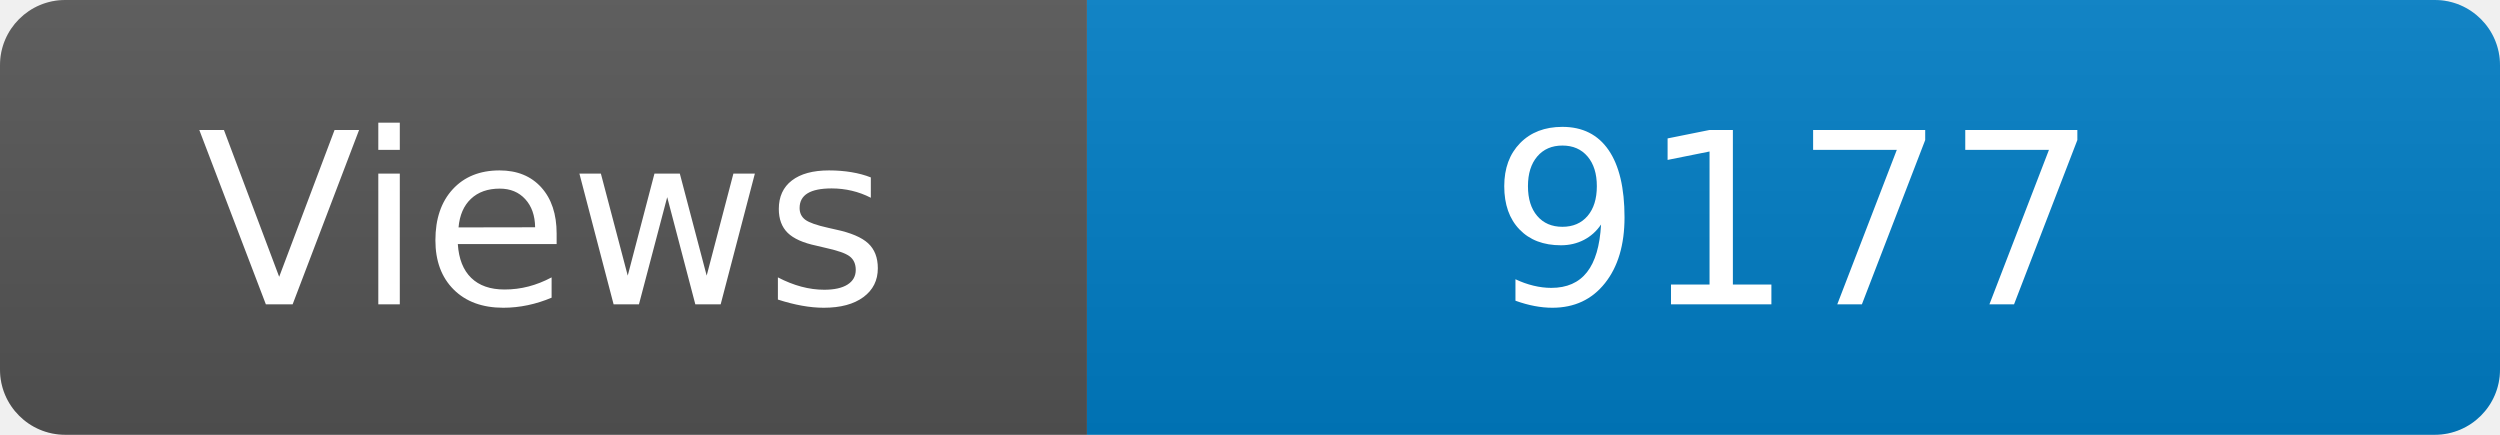
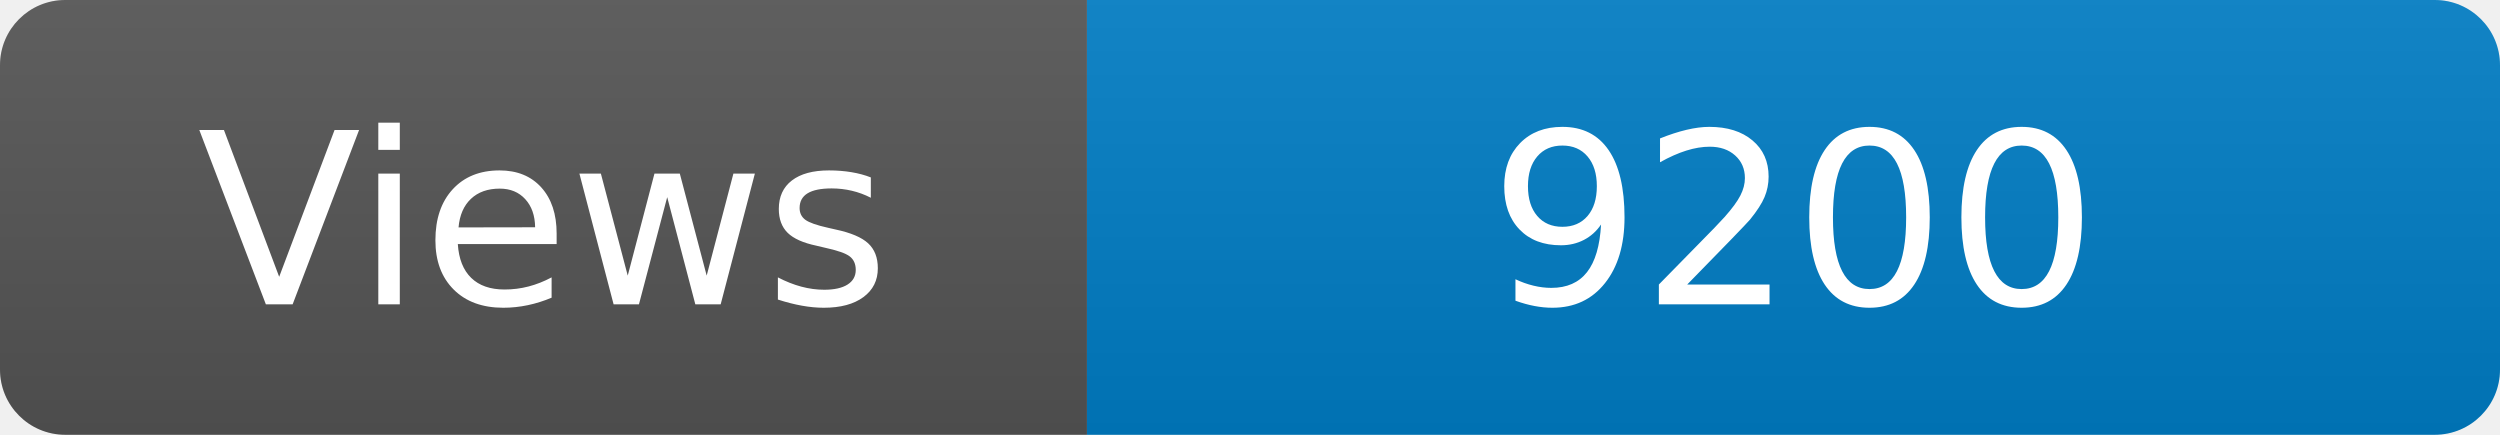
<svg xmlns="http://www.w3.org/2000/svg" width="115" height="20" role="img" aria-label="Maintained?: yes">
  <linearGradient id="s" x2="0" y2="100%">
    <stop offset="0" stop-color="#bbb" stop-opacity=".1" />
    <stop offset="1" stop-opacity=".1" />
  </linearGradient>
  <clipPath id="r">
    <rect width="115" height="20" rx="3" fill="#fff" />
  </clipPath>
  <g clip-path="url(#r)">
    <rect width="50" height="20" fill="#555" />
    <rect x="50" width="160" height="20" fill="#007ec6" />
    <rect width="115" height="20" fill="url(#s)" />
  </g>
  <g fill="#fff" text-anchor="middle" font-family="Verdana,Geneva,DejaVu Sans,sans-serif" font-size="110">
    <text x="250" y="140" transform="scale(.1)" fill="#fff">Views</text>
-     <text x="825" y="140" transform="scale(.1)" fill="#fff">9177</text>
+     <text x="825" y="140" transform="scale(.1)" fill="#fff">9200</text>
  </g>
</svg>
